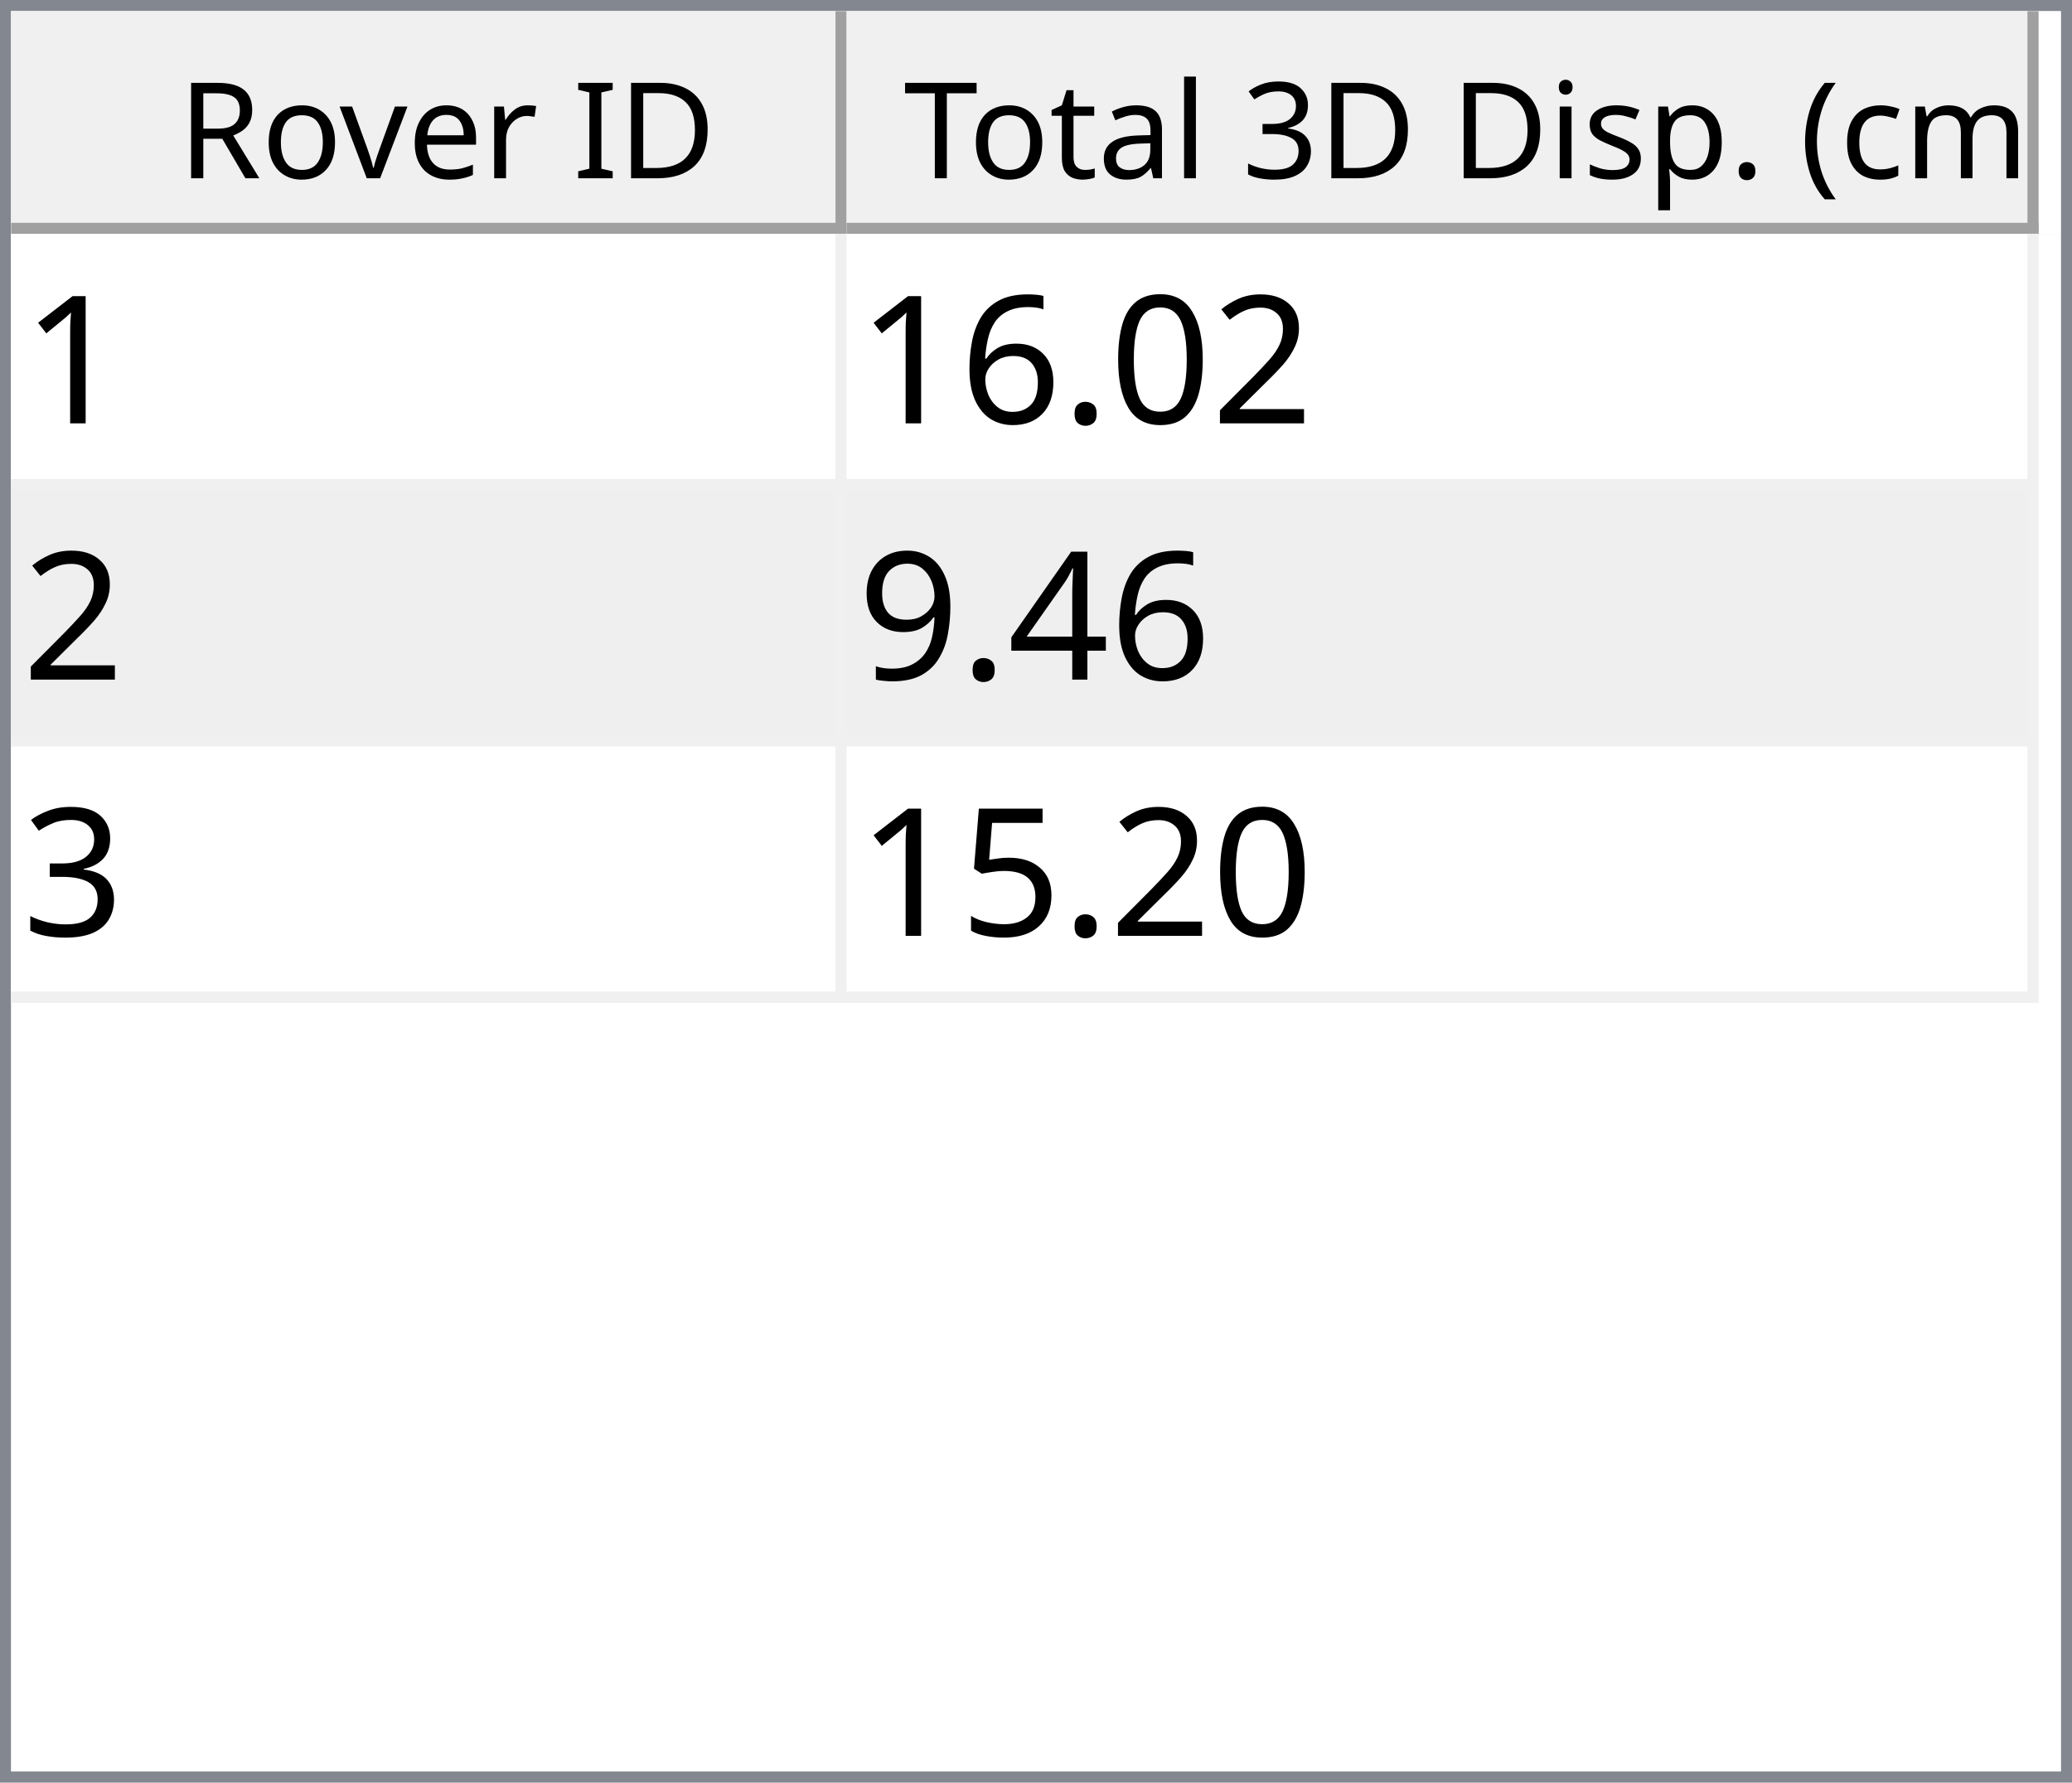
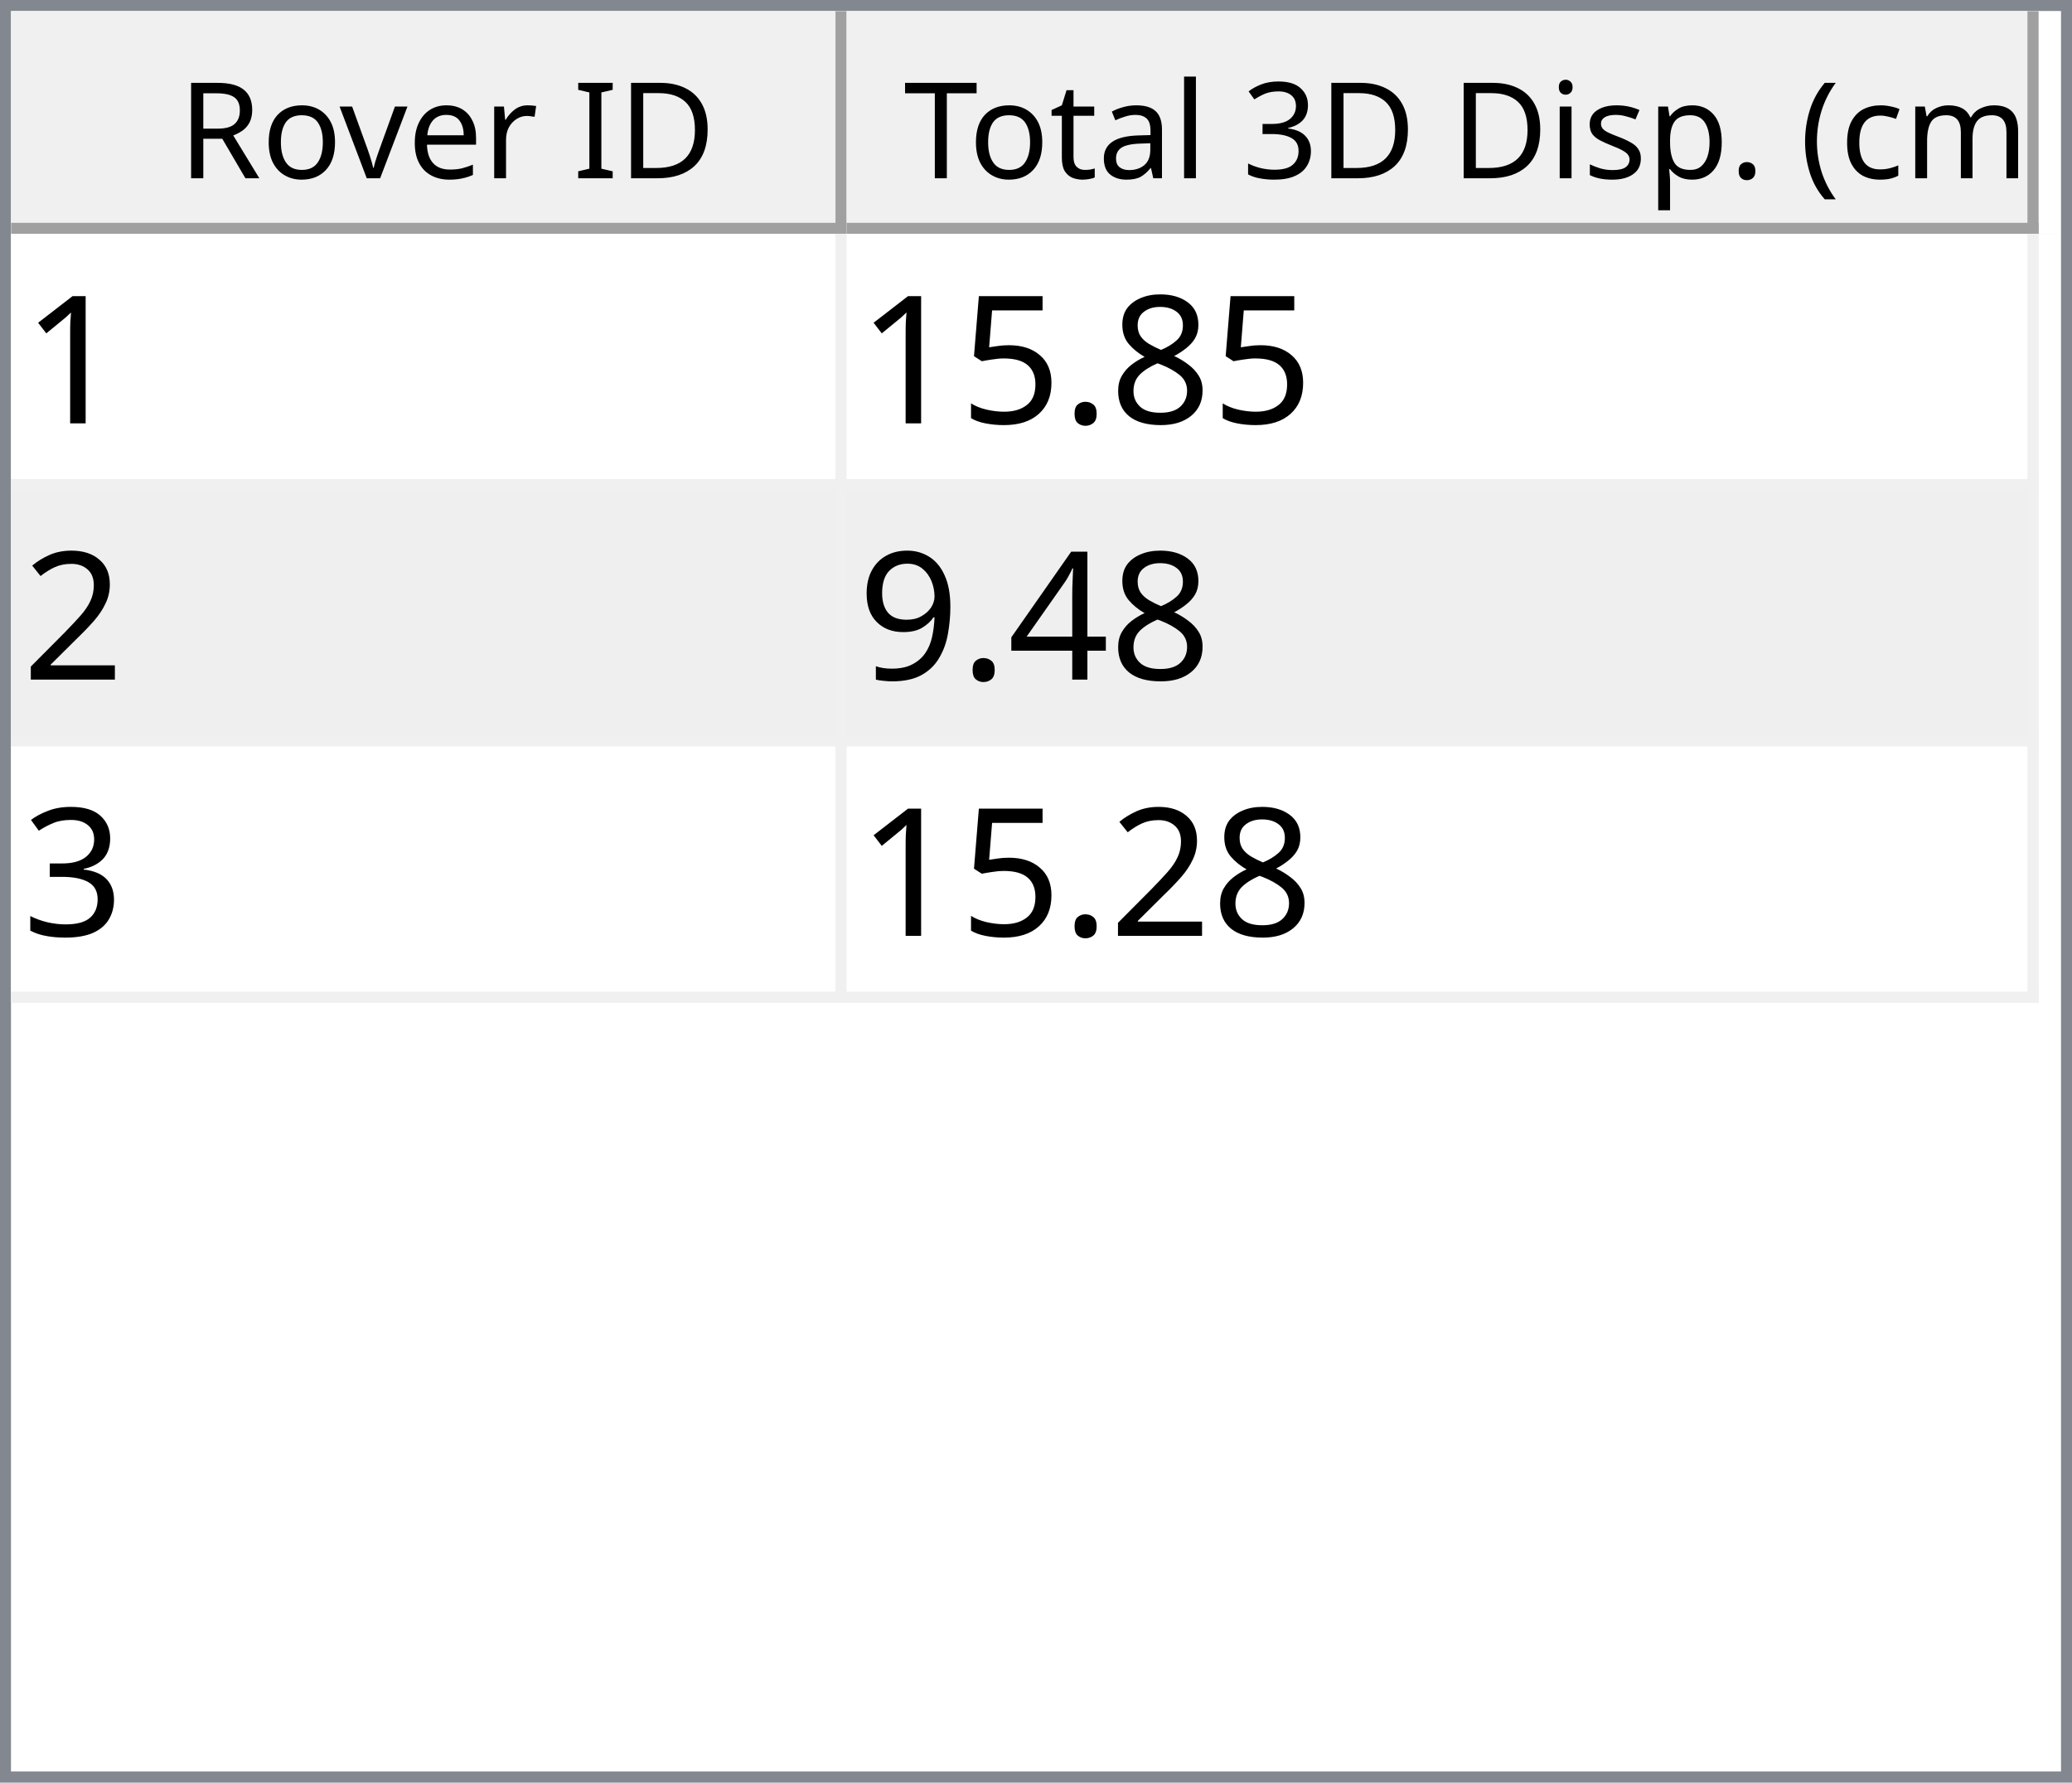
<svg xmlns="http://www.w3.org/2000/svg" style="fill-opacity:1; color-rendering:auto; color-interpolation:auto; text-rendering:auto; stroke:black; stroke-linecap:square; stroke-miterlimit:10; shape-rendering:auto; stroke-opacity:1; fill:black; stroke-dasharray:none; font-weight:normal; stroke-width:1; font-family:'Dialog'; font-style:normal; stroke-linejoin:miter; font-size:12px; stroke-dashoffset:0; image-rendering:auto;" width="186" height="160">
  <defs id="genericDefs" />
  <g>
    <defs id="defs1">
      <clipPath clipPathUnits="userSpaceOnUse" id="clipPath1">
        <path d="M0 0 L186 0 L186 160 L0 160 L0 0 Z" />
      </clipPath>
      <clipPath clipPathUnits="userSpaceOnUse" id="clipPath2">
        <path d="M0 0 L0 160 L186 160 L186 0 Z" />
      </clipPath>
      <clipPath clipPathUnits="userSpaceOnUse" id="clipPath3">
        <path d="M0 0 L0 20 L184 20 L184 0 Z" />
      </clipPath>
      <clipPath clipPathUnits="userSpaceOnUse" id="clipPath4">
        <path d="M0 0 L0 20 L75 20 L75 0 Z" />
      </clipPath>
      <clipPath clipPathUnits="userSpaceOnUse" id="clipPath5">
        <path d="M1 1 L1 19 L74 19 L74 1 Z" />
      </clipPath>
      <clipPath clipPathUnits="userSpaceOnUse" id="clipPath6">
        <path d="M0 0 L0 18 L73 18 L73 0 Z" />
      </clipPath>
      <clipPath clipPathUnits="userSpaceOnUse" id="clipPath7">
        <path d="M-0.5 -0.5 L-0.5 19.5 L74.5 19.5 L74.5 -0.5 Z" />
      </clipPath>
      <clipPath clipPathUnits="userSpaceOnUse" id="clipPath8">
        <path d="M0 0 L0 20 L107 20 L107 0 Z" />
      </clipPath>
      <clipPath clipPathUnits="userSpaceOnUse" id="clipPath9">
        <path d="M1 1 L1 19 L106 19 L106 1 Z" />
      </clipPath>
      <clipPath clipPathUnits="userSpaceOnUse" id="clipPath10">
        <path d="M0 0 L0 18 L105 18 L105 0 Z" />
      </clipPath>
      <clipPath clipPathUnits="userSpaceOnUse" id="clipPath11">
        <path d="M-0.5 -0.5 L-0.5 19.5 L106.5 19.5 L106.5 -0.5 Z" />
      </clipPath>
      <clipPath clipPathUnits="userSpaceOnUse" id="clipPath12">
        <path d="M0 0 L0 138 L184 138 L184 0 Z" />
      </clipPath>
      <clipPath clipPathUnits="userSpaceOnUse" id="clipPath13">
        <path d="M0 0 L0 69 L182 69 L182 0 Z" />
      </clipPath>
      <clipPath clipPathUnits="userSpaceOnUse" id="clipPath14">
        <path d="M-0.5 -0.5 L-0.5 68.5 L181.5 68.5 L181.5 -0.5 Z" />
      </clipPath>
      <clipPath clipPathUnits="userSpaceOnUse" id="clipPath15">
        <path d="M0 0 L0 22 L74 22 L74 0 Z" />
      </clipPath>
      <clipPath clipPathUnits="userSpaceOnUse" id="clipPath16">
        <path d="M0 0 L0 22 L106 22 L106 0 Z" />
      </clipPath>
      <font horiz-adv-x="64.551" id="font1">
        <font-face ascent="107.91" descent="25.098" units-per-em="100" style="font-style:normal; font-family:Segoe UI; font-weight:normal;" />
        <missing-glyph horiz-adv-x="64.551" d="M8.109 0 L8.109 68.266 L56.453 68.266 L56.453 0 L8.109 0 ZM15.328 7.234 L49.219 7.234 L49.219 61.031 L15.328 61.031 L15.328 7.234 Z" />
        <glyph unicode="D" horiz-adv-x="70.117" d="M9.188 0 L9.188 70.016 L28.516 70.016 Q65.531 70.016 65.531 35.891 Q65.531 19.672 55.25 9.836 Q44.969 0 27.734 0 L9.188 0 ZM17.391 62.594 L17.391 7.422 L27.828 7.422 Q41.609 7.422 49.273 14.797 Q56.938 22.172 56.938 35.688 Q56.938 62.594 28.328 62.594 L17.391 62.594 Z" />
        <glyph unicode="I" horiz-adv-x="26.611" d="M17.391 0 L9.188 0 L9.188 70.016 L17.391 70.016 L17.391 0 Z" />
        <glyph unicode=" " horiz-adv-x="27.393" d="" />
        <glyph unicode="r" horiz-adv-x="34.766" d="M34.188 41.891 Q32.078 43.5 28.125 43.5 Q23 43.5 19.555 38.672 Q16.109 33.844 16.109 25.484 L16.109 0 L8.109 0 L8.109 50 L16.109 50 L16.109 39.703 L16.312 39.703 Q18.016 44.969 21.531 47.922 Q25.047 50.875 29.391 50.875 Q32.516 50.875 34.188 50.203 L34.188 41.891 Z" />
        <glyph unicode="e" horiz-adv-x="52.295" d="M48.297 23 L12.984 23 Q13.188 14.656 17.484 10.109 Q21.781 5.562 29.297 5.562 Q37.75 5.562 44.828 11.141 L44.828 3.609 Q38.234 -1.172 27.391 -1.172 Q16.797 -1.172 10.742 5.641 Q4.688 12.453 4.688 24.812 Q4.688 36.469 11.305 43.82 Q17.922 51.172 27.734 51.172 Q37.547 51.172 42.922 44.828 Q48.297 38.484 48.297 27.203 L48.297 23 ZM40.094 29.781 Q40.047 36.719 36.75 40.578 Q33.453 44.438 27.594 44.438 Q21.922 44.438 17.969 40.383 Q14.016 36.328 13.094 29.781 L40.094 29.781 Z" />
        <glyph unicode="v" horiz-adv-x="47.9" d="M47.406 50 L27.484 0 L19.625 0 L0.688 50 L9.469 50 L22.172 13.672 Q23.578 9.672 23.922 6.688 L24.125 6.688 Q24.609 10.453 25.688 13.484 L38.969 50 L47.406 50 Z" />
        <glyph unicode="o" horiz-adv-x="58.594" d="M29 -1.172 Q17.922 -1.172 11.305 5.836 Q4.688 12.844 4.688 24.422 Q4.688 37.016 11.57 44.094 Q18.453 51.172 30.172 51.172 Q41.359 51.172 47.633 44.289 Q53.906 37.406 53.906 25.203 Q53.906 13.234 47.141 6.031 Q40.375 -1.172 29 -1.172 ZM29.594 44.438 Q21.875 44.438 17.383 39.188 Q12.891 33.938 12.891 24.703 Q12.891 15.828 17.43 10.695 Q21.969 5.562 29.594 5.562 Q37.359 5.562 41.531 10.594 Q45.703 15.625 45.703 24.906 Q45.703 34.281 41.531 39.359 Q37.359 44.438 29.594 44.438 Z" />
        <glyph unicode="R" horiz-adv-x="59.814" d="M59.375 0 L49.609 0 L37.891 19.625 Q36.281 22.359 34.766 24.289 Q33.25 26.219 31.664 27.438 Q30.078 28.656 28.25 29.219 Q26.422 29.781 24.125 29.781 L17.391 29.781 L17.391 0 L9.188 0 L9.188 70.016 L30.078 70.016 Q34.672 70.016 38.555 68.867 Q42.438 67.719 45.289 65.375 Q48.141 63.031 49.758 59.547 Q51.375 56.062 51.375 51.375 Q51.375 47.703 50.273 44.656 Q49.172 41.609 47.148 39.211 Q45.125 36.812 42.266 35.133 Q39.406 33.453 35.844 32.516 L35.844 32.328 Q37.594 31.547 38.891 30.547 Q40.188 29.547 41.359 28.18 Q42.531 26.812 43.68 25.078 Q44.828 23.344 46.234 21.047 L59.375 0 ZM17.391 62.594 L17.391 37.203 L28.516 37.203 Q31.594 37.203 34.203 38.133 Q36.812 39.062 38.719 40.797 Q40.625 42.531 41.703 45.047 Q42.781 47.562 42.781 50.688 Q42.781 56.297 39.141 59.445 Q35.5 62.594 28.609 62.594 L17.391 62.594 Z" />
        <glyph unicode=")" horiz-adv-x="30.176" d="M8.297 -15.922 L1.172 -15.922 Q16.406 2.344 16.406 26.812 Q16.406 51.469 1.078 70.016 L8.297 70.016 Q23.531 52.156 23.531 26.703 Q23.531 1.375 8.297 -15.922 Z" />
        <glyph unicode="m" horiz-adv-x="86.133" d="M79.109 0 L71.094 0 L71.094 28.719 Q71.094 37.016 68.531 40.727 Q65.969 44.438 59.906 44.438 Q54.781 44.438 51.195 39.75 Q47.609 35.062 47.609 28.516 L47.609 0 L39.594 0 L39.594 29.688 Q39.594 44.438 28.219 44.438 Q22.953 44.438 19.531 40.016 Q16.109 35.594 16.109 28.516 L16.109 0 L8.109 0 L8.109 50 L16.109 50 L16.109 42.094 L16.312 42.094 Q21.625 51.172 31.844 51.172 Q36.969 51.172 40.773 48.312 Q44.578 45.453 46 40.828 Q51.562 51.172 62.594 51.172 Q79.109 51.172 79.109 30.812 L79.109 0 Z" />
        <glyph unicode="c" horiz-adv-x="46.191" d="M42.188 2.297 Q36.422 -1.172 28.516 -1.172 Q17.828 -1.172 11.258 5.789 Q4.688 12.75 4.688 23.828 Q4.688 36.188 11.766 43.68 Q18.844 51.172 30.672 51.172 Q37.25 51.172 42.281 48.734 L42.281 40.531 Q36.719 44.438 30.375 44.438 Q22.703 44.438 17.797 38.945 Q12.891 33.453 12.891 24.516 Q12.891 15.719 17.508 10.641 Q22.125 5.562 29.891 5.562 Q36.422 5.562 42.188 9.906 L42.188 2.297 Z" />
        <glyph unicode="(" horiz-adv-x="30.176" d="M29.109 -15.922 L21.969 -15.922 Q6.844 1.375 6.844 26.703 Q6.844 52.156 21.969 70.016 L29.203 70.016 Q13.875 51.469 13.875 26.812 Q13.875 2.344 29.109 -15.922 Z" />
        <glyph unicode="." horiz-adv-x="21.68" d="M10.891 -1.078 Q8.641 -1.078 7.055 0.539 Q5.469 2.156 5.469 4.391 Q5.469 6.641 7.055 8.273 Q8.641 9.906 10.891 9.906 Q13.188 9.906 14.797 8.273 Q16.406 6.641 16.406 4.391 Q16.406 2.156 14.797 0.539 Q13.188 -1.078 10.891 -1.078 Z" />
        <glyph unicode="p" horiz-adv-x="58.789" d="M16.312 7.234 L16.109 7.234 L16.109 -23 L8.109 -23 L8.109 50 L16.109 50 L16.109 41.219 L16.312 41.219 Q22.219 51.172 33.594 51.172 Q43.266 51.172 48.688 44.461 Q54.109 37.75 54.109 26.469 Q54.109 13.922 48 6.375 Q41.891 -1.172 31.297 -1.172 Q21.578 -1.172 16.312 7.234 ZM16.109 27.391 L16.109 20.406 Q16.109 14.203 20.141 9.883 Q24.172 5.562 30.375 5.562 Q37.641 5.562 41.773 11.133 Q45.906 16.703 45.906 26.609 Q45.906 34.969 42.047 39.703 Q38.188 44.438 31.594 44.438 Q24.609 44.438 20.359 39.578 Q16.109 34.719 16.109 27.391 Z" />
        <glyph unicode="s" horiz-adv-x="42.432" d="M5.078 1.812 L5.078 10.406 Q11.625 5.562 19.484 5.562 Q30.031 5.562 30.031 12.594 Q30.031 14.594 29.125 15.992 Q28.219 17.391 26.68 18.461 Q25.141 19.531 23.07 20.383 Q21 21.234 18.609 22.172 Q15.281 23.484 12.766 24.828 Q10.25 26.172 8.57 27.859 Q6.891 29.547 6.031 31.695 Q5.172 33.844 5.172 36.719 Q5.172 40.234 6.789 42.945 Q8.406 45.656 11.086 47.484 Q13.766 49.312 17.211 50.242 Q20.656 51.172 24.312 51.172 Q30.812 51.172 35.938 48.922 L35.938 40.828 Q30.422 44.438 23.25 44.438 Q21 44.438 19.195 43.922 Q17.391 43.406 16.094 42.477 Q14.797 41.547 14.086 40.258 Q13.375 38.969 13.375 37.406 Q13.375 35.453 14.086 34.133 Q14.797 32.812 16.164 31.789 Q17.531 30.766 19.484 29.938 Q21.438 29.109 23.922 28.125 Q27.25 26.859 29.883 25.516 Q32.516 24.172 34.375 22.484 Q36.234 20.797 37.234 18.602 Q38.234 16.406 38.234 13.375 Q38.234 9.672 36.602 6.938 Q34.969 4.203 32.234 2.398 Q29.5 0.594 25.93 -0.289 Q22.359 -1.172 18.453 -1.172 Q10.75 -1.172 5.078 1.812 Z" />
        <glyph unicode="i" horiz-adv-x="24.219" d="M12.203 62.703 Q10.062 62.703 8.547 64.164 Q7.031 65.625 7.031 67.875 Q7.031 70.125 8.547 71.609 Q10.062 73.094 12.203 73.094 Q14.406 73.094 15.945 71.609 Q17.484 70.125 17.484 67.875 Q17.484 65.719 15.945 64.211 Q14.406 62.703 12.203 62.703 ZM16.109 0 L8.109 0 L8.109 50 L16.109 50 L16.109 0 Z" />
        <glyph unicode="3" horiz-adv-x="53.906" d="M46.531 19.828 Q46.531 15.094 44.75 11.211 Q42.969 7.328 39.719 4.57 Q36.469 1.812 31.93 0.297 Q27.391 -1.219 21.922 -1.219 Q11.922 -1.219 6 2.594 L6 11.188 Q13.094 5.609 22.219 5.609 Q25.875 5.609 28.828 6.539 Q31.781 7.469 33.906 9.227 Q36.031 10.984 37.18 13.477 Q38.328 15.969 38.328 19.094 Q38.328 32.812 18.797 32.812 L12.984 32.812 L12.984 39.594 L18.5 39.594 Q35.797 39.594 35.797 52.484 Q35.797 64.406 22.609 64.406 Q15.188 64.406 8.688 59.422 L8.688 67.188 Q15.375 71.188 24.609 71.188 Q29 71.188 32.57 69.969 Q36.141 68.75 38.68 66.555 Q41.219 64.359 42.609 61.281 Q44 58.203 44 54.5 Q44 40.672 30.031 36.719 L30.031 36.531 Q33.594 36.141 36.625 34.797 Q39.656 33.453 41.852 31.305 Q44.047 29.156 45.289 26.25 Q46.531 23.344 46.531 19.828 Z" />
        <glyph unicode="l" horiz-adv-x="24.219" d="M16.109 0 L8.109 0 L8.109 74.031 L16.109 74.031 L16.109 0 Z" />
        <glyph unicode="a" horiz-adv-x="50.879" d="M43.891 0 L35.891 0 L35.891 7.812 L35.688 7.812 Q30.469 -1.172 20.312 -1.172 Q12.844 -1.172 8.617 2.781 Q4.391 6.734 4.391 13.281 Q4.391 27.297 20.906 29.594 L35.891 31.688 Q35.891 44.438 25.594 44.438 Q16.547 44.438 9.281 38.281 L9.281 46.484 Q16.656 51.172 26.266 51.172 Q43.891 51.172 43.891 32.516 L43.891 0 ZM35.891 25.297 L23.828 23.641 Q18.266 22.859 15.43 20.875 Q12.594 18.891 12.594 13.875 Q12.594 10.203 15.211 7.883 Q17.828 5.562 22.172 5.562 Q28.125 5.562 32.008 9.742 Q35.891 13.922 35.891 20.312 L35.891 25.297 Z" />
        <glyph unicode="t" horiz-adv-x="33.887" d="M31.297 0.484 Q28.469 -1.078 23.828 -1.078 Q10.688 -1.078 10.688 13.578 L10.688 43.172 L2.094 43.172 L2.094 50 L10.688 50 L10.688 62.203 L18.703 64.797 L18.703 50 L31.297 50 L31.297 43.172 L18.703 43.172 L18.703 14.984 Q18.703 9.969 20.414 7.82 Q22.125 5.672 26.078 5.672 Q29.109 5.672 31.297 7.328 L31.297 0.484 Z" />
        <glyph unicode="T" horiz-adv-x="52.393" d="M50.594 62.594 L30.375 62.594 L30.375 0 L22.172 0 L22.172 62.594 L2 62.594 L2 70.016 L50.594 70.016 L50.594 62.594 Z" />
      </font>
      <font horiz-adv-x="75.0" id="font2">
        <font-face ascent="100.537" descent="21.973" units-per-em="100" style="font-style:normal; font-family:sans-serif; font-weight:normal;" />
        <missing-glyph horiz-adv-x="75.0" d="M12.5 0 L12.5 62.5 L62.5 62.5 L62.5 0 L12.5 0 ZM14.062 1.562 L60.938 1.562 L60.938 60.938 L14.062 60.938 L14.062 1.562 Z" />
        <glyph unicode="1" horiz-adv-x="55.615" d="M37.25 0 L28.469 0 L28.469 56 Q25.297 52.984 20.141 49.953 Q14.984 46.922 10.891 45.406 L10.891 53.906 Q18.266 57.375 23.781 62.305 Q29.297 67.234 31.594 71.875 L37.25 71.875 L37.25 0 Z" />
+         <glyph unicode="8" horiz-adv-x="55.615" d="M17.672 38.812 Q12.203 40.828 9.57 44.539 Q6.938 48.25 6.938 53.422 Q6.938 61.234 12.555 66.555 Q18.172 71.875 27.484 71.875 Q36.859 71.875 42.578 66.43 Q48.297 60.984 48.297 53.172 Q48.297 48.188 45.68 44.508 Q43.062 40.828 37.75 38.812 Q44.344 36.672 47.781 31.883 Q51.219 27.094 51.219 20.453 Q51.219 11.281 44.727 5.031 Q38.234 -1.219 27.641 -1.219 Q17.047 -1.219 10.547 5.055 Q4.047 11.328 4.047 20.703 Q4.047 27.688 7.594 32.398 Q11.141 37.109 17.672 38.812 ZM15.922 53.719 Q15.922 48.641 19.195 45.414 Q22.469 42.188 27.688 42.188 Q32.766 42.188 36.016 45.383 Q39.266 48.578 39.266 53.219 Q39.266 58.062 35.914 61.359 Q32.562 64.656 27.594 64.656 Q22.562 64.656 19.242 61.43 Q15.922 58.203 15.922 53.719 ZM13.094 20.656 Q13.094 16.891 14.875 13.375 Q16.656 9.859 20.172 7.93 Q23.688 6 27.734 6 Q34.031 6 38.133 10.055 Q42.234 14.109 42.234 20.359 Q42.234 26.703 38.016 30.859 Q33.797 35.016 27.438 35.016 Q21.234 35.016 17.164 30.914 Q13.094 26.812 13.094 20.656 Z" />
+         <glyph unicode="." horiz-adv-x="27.783" d="M9.078 0 L9.078 10.016 L19.094 10.016 L19.094 0 L9.078 0 Z" />
+         <glyph unicode="5" horiz-adv-x="55.615" d="M4.156 18.75 L13.375 19.531 Q14.406 12.797 18.141 9.398 Q21.875 6 27.156 6 Q33.5 6 37.891 10.789 Q42.281 15.578 42.281 23.484 Q42.281 31 38.062 35.352 Q33.844 39.703 27 39.703 Q22.75 39.703 19.336 37.773 Q15.922 35.844 13.969 32.766 L5.719 33.844 L12.641 70.609 L48.25 70.609 L48.25 62.203 L19.672 62.203 L15.828 42.969 Q22.266 47.469 29.344 47.469 Q38.719 47.469 45.164 40.969 Q51.609 34.469 51.609 24.266 Q51.609 14.547 45.953 7.469 Q39.062 -1.219 27.156 -1.219 Q17.391 -1.219 11.211 4.25 Q5.031 9.719 4.156 18.75 Z" />
        <glyph unicode="2" horiz-adv-x="55.615" d="M50.344 8.453 L50.344 0 L3.031 0 Q2.938 3.172 4.047 6.109 Q5.859 10.938 9.836 15.625 Q13.812 20.312 21.344 26.469 Q33.016 36.031 37.117 41.625 Q41.219 47.219 41.219 52.203 Q41.219 57.422 37.477 61.008 Q33.734 64.594 27.734 64.594 Q21.391 64.594 17.578 60.789 Q13.766 56.984 13.719 50.25 L4.688 51.172 Q5.609 61.281 11.664 66.578 Q17.719 71.875 27.938 71.875 Q38.234 71.875 44.242 66.164 Q50.25 60.453 50.25 52 Q50.25 47.703 48.492 43.555 Q46.734 39.406 42.656 34.812 Q38.578 30.219 29.109 22.219 Q21.188 15.578 18.945 13.211 Q16.703 10.844 15.234 8.453 L50.344 8.453 Z" />
-         <glyph unicode="0" horiz-adv-x="55.615" d="M4.156 35.297 Q4.156 48 6.766 55.742 Q9.375 63.484 14.523 67.68 Q19.672 71.875 27.484 71.875 Q33.25 71.875 37.594 69.555 Q41.938 67.234 44.773 62.867 Q47.609 58.5 49.219 52.227 Q50.828 45.953 50.828 35.297 Q50.828 22.703 48.242 14.969 Q45.656 7.234 40.508 3.008 Q35.359 -1.219 27.484 -1.219 Q17.141 -1.219 11.234 6.203 Q4.156 15.141 4.156 35.297 ZM13.188 35.297 Q13.188 17.672 17.312 11.836 Q21.438 6 27.484 6 Q33.547 6 37.672 11.859 Q41.797 17.719 41.797 35.297 Q41.797 52.984 37.672 58.789 Q33.547 64.594 27.391 64.594 Q21.344 64.594 17.719 59.469 Q13.188 52.938 13.188 35.297 Z" />
-         <glyph unicode="." horiz-adv-x="27.783" d="M9.078 0 L9.078 10.016 L19.094 10.016 L19.094 0 L9.078 0 Z" />
-         <glyph unicode="6" horiz-adv-x="55.615" d="M49.75 54.047 L41.016 53.375 Q39.844 58.547 37.703 60.891 Q34.125 64.656 28.906 64.656 Q24.703 64.656 21.531 62.312 Q17.391 59.281 14.992 53.469 Q12.594 47.656 12.5 36.922 Q15.672 41.75 20.266 44.094 Q24.859 46.438 29.891 46.438 Q38.672 46.438 44.852 39.969 Q51.031 33.5 51.031 23.25 Q51.031 16.5 48.125 10.719 Q45.219 4.938 40.141 1.859 Q35.062 -1.219 28.609 -1.219 Q17.625 -1.219 10.695 6.859 Q3.766 14.938 3.766 33.5 Q3.766 54.25 11.422 63.672 Q18.109 71.875 29.438 71.875 Q37.891 71.875 43.289 67.141 Q48.688 62.406 49.75 54.047 ZM13.875 23.188 Q13.875 18.656 15.797 14.508 Q17.719 10.359 21.188 8.18 Q24.656 6 28.469 6 Q34.031 6 38.039 10.492 Q42.047 14.984 42.047 22.703 Q42.047 30.125 38.086 34.398 Q34.125 38.672 28.125 38.672 Q22.172 38.672 18.023 34.398 Q13.875 30.125 13.875 23.188 Z" />
        <glyph unicode="4" horiz-adv-x="55.615" d="M32.328 0 L32.328 17.141 L1.266 17.141 L1.266 25.203 L33.938 71.578 L41.109 71.578 L41.109 25.203 L50.781 25.203 L50.781 17.141 L41.109 17.141 L41.109 0 L32.328 0 ZM32.328 25.203 L32.328 57.469 L9.906 25.203 L32.328 25.203 Z" />
        <glyph unicode="9" horiz-adv-x="55.615" d="M5.469 16.547 L13.922 17.328 Q14.984 11.375 18.016 8.688 Q21.047 6 25.781 6 Q29.828 6 32.883 7.859 Q35.938 9.719 37.891 12.82 Q39.844 15.922 41.164 21.195 Q42.484 26.469 42.484 31.938 Q42.484 32.516 42.438 33.688 Q39.797 29.5 35.234 26.883 Q30.672 24.266 25.344 24.266 Q16.453 24.266 10.305 30.711 Q4.156 37.156 4.156 47.703 Q4.156 58.594 10.578 65.234 Q17 71.875 26.656 71.875 Q33.641 71.875 39.43 68.117 Q45.219 64.359 48.219 57.398 Q51.219 50.438 51.219 37.25 Q51.219 23.531 48.242 15.406 Q45.266 7.281 39.383 3.031 Q33.5 -1.219 25.594 -1.219 Q17.188 -1.219 11.867 3.445 Q6.547 8.109 5.469 16.547 ZM41.453 48.141 Q41.453 55.719 37.43 60.156 Q33.406 64.594 27.734 64.594 Q21.875 64.594 17.531 59.812 Q13.188 55.031 13.188 47.406 Q13.188 40.578 17.312 36.305 Q21.438 32.031 27.484 32.031 Q33.594 32.031 37.523 36.305 Q41.453 40.578 41.453 48.141 Z" />
        <glyph unicode="3" horiz-adv-x="55.615" d="M4.203 18.891 L12.984 20.062 Q14.5 12.594 18.141 9.297 Q21.781 6 27 6 Q33.203 6 37.477 10.297 Q41.75 14.594 41.75 20.953 Q41.75 27 37.797 30.93 Q33.844 34.859 27.734 34.859 Q25.25 34.859 21.531 33.891 L22.516 41.609 Q23.391 41.5 23.922 41.5 Q29.547 41.5 34.039 44.43 Q38.531 47.359 38.531 53.469 Q38.531 58.297 35.258 61.477 Q31.984 64.656 26.812 64.656 Q21.688 64.656 18.266 61.43 Q14.844 58.203 13.875 51.766 L5.078 53.328 Q6.688 62.156 12.398 67.016 Q18.109 71.875 26.609 71.875 Q32.469 71.875 37.398 69.359 Q42.328 66.844 44.945 62.5 Q47.562 58.156 47.562 53.266 Q47.562 48.641 45.07 44.828 Q42.578 41.016 37.703 38.766 Q44.047 37.312 47.562 32.695 Q51.078 28.078 51.078 21.141 Q51.078 11.766 44.242 5.25 Q37.406 -1.266 26.953 -1.266 Q17.531 -1.266 11.305 4.352 Q5.078 9.969 4.203 18.891 Z" />
-         <glyph unicode="5" horiz-adv-x="55.615" d="M4.156 18.75 L13.375 19.531 Q14.406 12.797 18.141 9.398 Q21.875 6 27.156 6 Q33.5 6 37.891 10.789 Q42.281 15.578 42.281 23.484 Q42.281 31 38.062 35.352 Q33.844 39.703 27 39.703 Q22.75 39.703 19.336 37.773 Q15.922 35.844 13.969 32.766 L5.719 33.844 L12.641 70.609 L48.25 70.609 L48.25 62.203 L19.672 62.203 L15.828 42.969 Q22.266 47.469 29.344 47.469 Q38.719 47.469 45.164 40.969 Q51.609 34.469 51.609 24.266 Q51.609 14.547 45.953 7.469 Q39.062 -1.219 27.156 -1.219 Q17.391 -1.219 11.211 4.25 Q5.031 9.719 4.156 18.75 Z" />
      </font>
    </defs>
    <g style="fill:white; stroke:white;">
      <rect x="0" y="0" width="186" style="clip-path:url(#clipPath1); stroke:none;" height="160" />
    </g>
    <g style="fill:white; text-rendering:optimizeSpeed; color-rendering:optimizeSpeed; image-rendering:optimizeSpeed; shape-rendering:crispEdges; stroke:white; color-interpolation:sRGB;">
      <rect x="0" width="186" height="160" y="0" style="stroke:none;" />
      <path style="stroke:none;" d="M0 160 L186 160 L186 0 L0 0 Z" />
    </g>
    <g style="fill:rgb(240,240,240); font-family:'Segoe UI'; stroke:rgb(240,240,240);">
      <rect x="0" y="0" width="186" style="clip-path:url(#clipPath2); stroke:none;" height="160" />
    </g>
    <g style="fill:rgb(130,135,144); font-family:'Segoe UI'; stroke:rgb(130,135,144);">
      <path d="M0 0 L186 0 L186 160 L0 160 L0 0 ZM1 1 L185 1 L185 159 L1 159 L1 1 Z" style="fill-rule:evenodd; clip-path:url(#clipPath2); stroke:none;" />
    </g>
    <g style="fill:white; font-family:'Segoe UI'; stroke:white;" transform="translate(1,1)">
      <rect x="0" y="0" width="184" style="clip-path:url(#clipPath3); stroke:none;" height="20" />
    </g>
    <g style="fill:rgb(240,240,240); font-family:'Segoe UI'; stroke:rgb(240,240,240);" transform="translate(1,1)">
      <rect x="0" y="0" width="75" style="clip-path:url(#clipPath4); stroke:none;" height="20" />
    </g>
    <g style="font-family:'Segoe UI';" transform="translate(2,2)">
      <text x="14" xml:space="preserve" y="14" style="clip-path:url(#clipPath6); stroke:none;">Rover ID</text>
    </g>
    <g style="fill:rgb(160,160,160); font-family:'Segoe UI'; stroke:rgb(160,160,160); stroke-linejoin:bevel;" transform="translate(1.5,1.5)">
      <line x1="74" x2="74" y1="0" style="fill:none; clip-path:url(#clipPath7);" y2="19" />
    </g>
    <g style="fill:rgb(160,160,160); font-family:'Segoe UI'; stroke:rgb(160,160,160); stroke-linejoin:bevel;" transform="matrix(1,0,0,1,1,1) translate(0.5,0.5)">
      <line x1="0" x2="74" y1="19" style="fill:none; clip-path:url(#clipPath7);" y2="19" />
    </g>
    <g style="fill:rgb(240,240,240); font-family:'Segoe UI'; stroke:rgb(240,240,240);" transform="translate(76,1)">
      <rect x="0" y="0" width="107" style="clip-path:url(#clipPath8); stroke:none;" height="20" />
    </g>
    <g style="font-family:'Segoe UI';" transform="translate(77,2)">
      <text x="1" xml:space="preserve" y="14" style="clip-path:url(#clipPath10); stroke:none;"> Total 3D Disp. (cm)</text>
    </g>
    <g style="fill:rgb(160,160,160); font-family:'Segoe UI'; stroke:rgb(160,160,160); stroke-linejoin:bevel;" transform="translate(76.5,1.5)">
      <line x1="106" x2="106" y1="0" style="fill:none; clip-path:url(#clipPath11);" y2="19" />
    </g>
    <g style="fill:rgb(160,160,160); font-family:'Segoe UI'; stroke:rgb(160,160,160); stroke-linejoin:bevel;" transform="matrix(1,0,0,1,76,1) translate(0.5,0.5)">
      <line x1="0" x2="106" y1="19" style="fill:none; clip-path:url(#clipPath11);" y2="19" />
    </g>
    <g style="fill:white; font-family:'Segoe UI'; stroke:white;" transform="translate(1,21)">
      <rect x="0" y="0" width="184" style="clip-path:url(#clipPath12); stroke:none;" height="138" />
    </g>
    <g style="fill:rgb(240,240,240); font-size:16px; font-family:sans-serif; stroke:rgb(240,240,240);" transform="translate(1,21)">
      <rect x="0" y="0" width="182" style="clip-path:url(#clipPath13); stroke:none;" height="69" />
      <line transform="translate(0.5,0.5)" x1="0" x2="181" y1="22" style="clip-path:url(#clipPath14); fill:none; stroke-linejoin:bevel;" y2="22" />
    </g>
    <g transform="matrix(1,0,0,1,1,21) translate(0.5,0.5)" style="fill:rgb(240,240,240); font-size:16px; font-family:sans-serif; stroke:rgb(240,240,240); stroke-linejoin:bevel;">
      <line x1="0" x2="181" y1="45" style="fill:none; clip-path:url(#clipPath14);" y2="45" />
    </g>
    <g transform="matrix(1,0,0,1,1,21) translate(0.5,0.5)" style="fill:rgb(240,240,240); font-size:16px; font-family:sans-serif; stroke:rgb(240,240,240); stroke-linejoin:bevel;">
      <line x1="0" x2="181" y1="68" style="fill:none; clip-path:url(#clipPath14);" y2="68" />
    </g>
    <g transform="matrix(1,0,0,1,1,21) translate(0.5,0.5)" style="fill:rgb(240,240,240); font-size:16px; font-family:sans-serif; stroke:rgb(240,240,240); stroke-linejoin:bevel;">
      <line x1="74" x2="74" y1="0" style="fill:none; clip-path:url(#clipPath14);" y2="68" />
    </g>
    <g transform="matrix(1,0,0,1,1,21) translate(0.5,0.5)" style="fill:rgb(240,240,240); font-size:16px; font-family:sans-serif; stroke:rgb(240,240,240); stroke-linejoin:bevel;">
      <line x1="181" x2="181" y1="0" style="fill:none; clip-path:url(#clipPath14);" y2="68" />
    </g>
    <g style="fill:white; font-size:16px; font-family:sans-serif; stroke:white;" transform="matrix(1,0,0,1,1,21)">
      <rect x="0" y="0" width="74" style="clip-path:url(#clipPath15); stroke:none;" height="22" />
      <text x="1" y="17" style="fill:black; clip-path:url(#clipPath15); stroke:none;" xml:space="preserve">1</text>
    </g>
    <g style="fill:white; font-size:16px; font-family:sans-serif; stroke:white;" transform="matrix(1,0,0,1,1,21) translate(75,0)">
      <rect x="0" y="0" width="106" style="clip-path:url(#clipPath16); stroke:none;" height="22" />
-       <text x="1" y="17" style="fill:black; clip-path:url(#clipPath16); stroke:none;" xml:space="preserve">16.02</text>
+       <text x="1" y="17" style="fill:black; clip-path:url(#clipPath16); stroke:none;" xml:space="preserve">15.85</text>
    </g>
    <g style="fill:rgb(239,239,239); font-size:16px; font-family:sans-serif; stroke:rgb(239,239,239);" transform="matrix(1,0,0,1,1,21) translate(0,23)">
      <rect x="0" y="0" width="74" style="clip-path:url(#clipPath15); stroke:none;" height="22" />
      <text x="1" y="17" style="fill:black; clip-path:url(#clipPath15); stroke:none;" xml:space="preserve">2</text>
    </g>
    <g style="fill:rgb(239,239,239); font-size:16px; font-family:sans-serif; stroke:rgb(239,239,239);" transform="matrix(1,0,0,1,1,21) translate(75,23)">
      <rect x="0" y="0" width="106" style="clip-path:url(#clipPath16); stroke:none;" height="22" />
-       <text x="1" y="17" style="fill:black; clip-path:url(#clipPath16); stroke:none;" xml:space="preserve">9.46</text>
+       <text x="1" y="17" style="fill:black; clip-path:url(#clipPath16); stroke:none;" xml:space="preserve">9.48</text>
    </g>
    <g style="fill:white; font-size:16px; font-family:sans-serif; stroke:white;" transform="matrix(1,0,0,1,1,21) translate(0,46)">
      <rect x="0" y="0" width="74" style="clip-path:url(#clipPath15); stroke:none;" height="22" />
      <text x="1" y="17" style="fill:black; clip-path:url(#clipPath15); stroke:none;" xml:space="preserve">3</text>
    </g>
    <g style="fill:white; font-size:16px; font-family:sans-serif; stroke:white;" transform="matrix(1,0,0,1,1,21) translate(75,46)">
      <rect x="0" y="0" width="106" style="clip-path:url(#clipPath16); stroke:none;" height="22" />
-       <text x="1" y="17" style="fill:black; clip-path:url(#clipPath16); stroke:none;" xml:space="preserve">15.20</text>
+       <text x="1" y="17" style="fill:black; clip-path:url(#clipPath16); stroke:none;" xml:space="preserve">15.28</text>
    </g>
  </g>
</svg>
